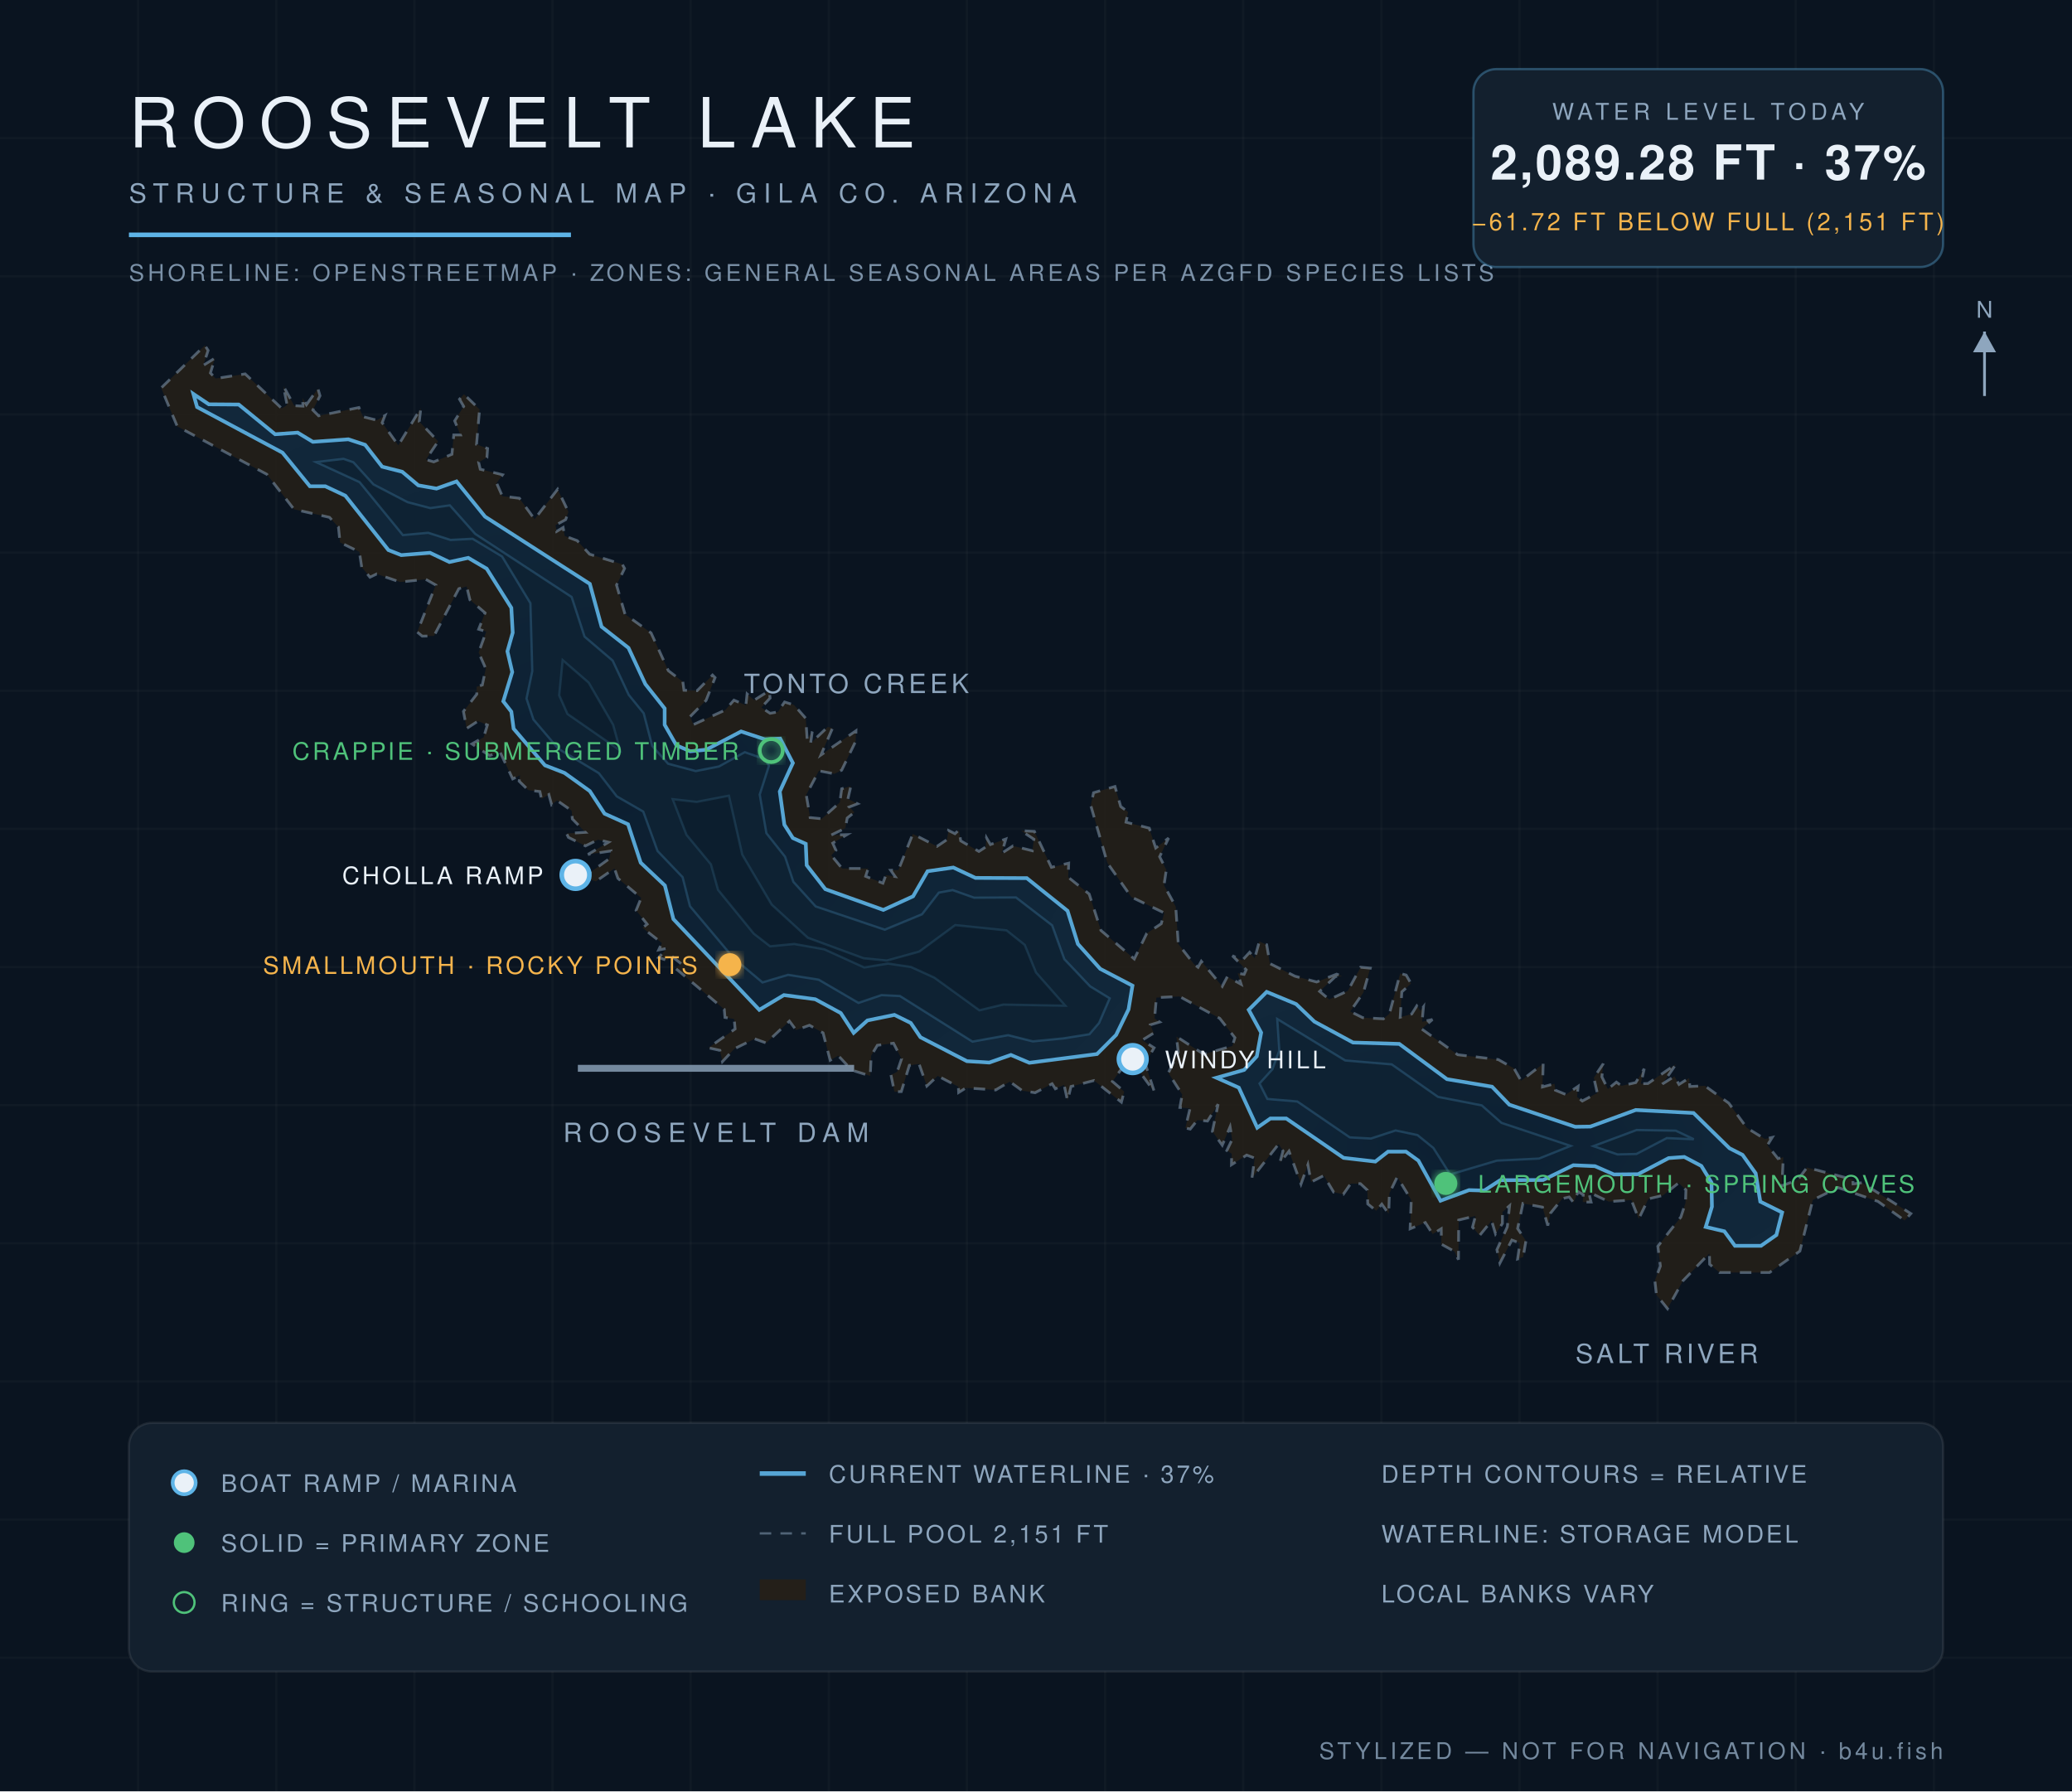
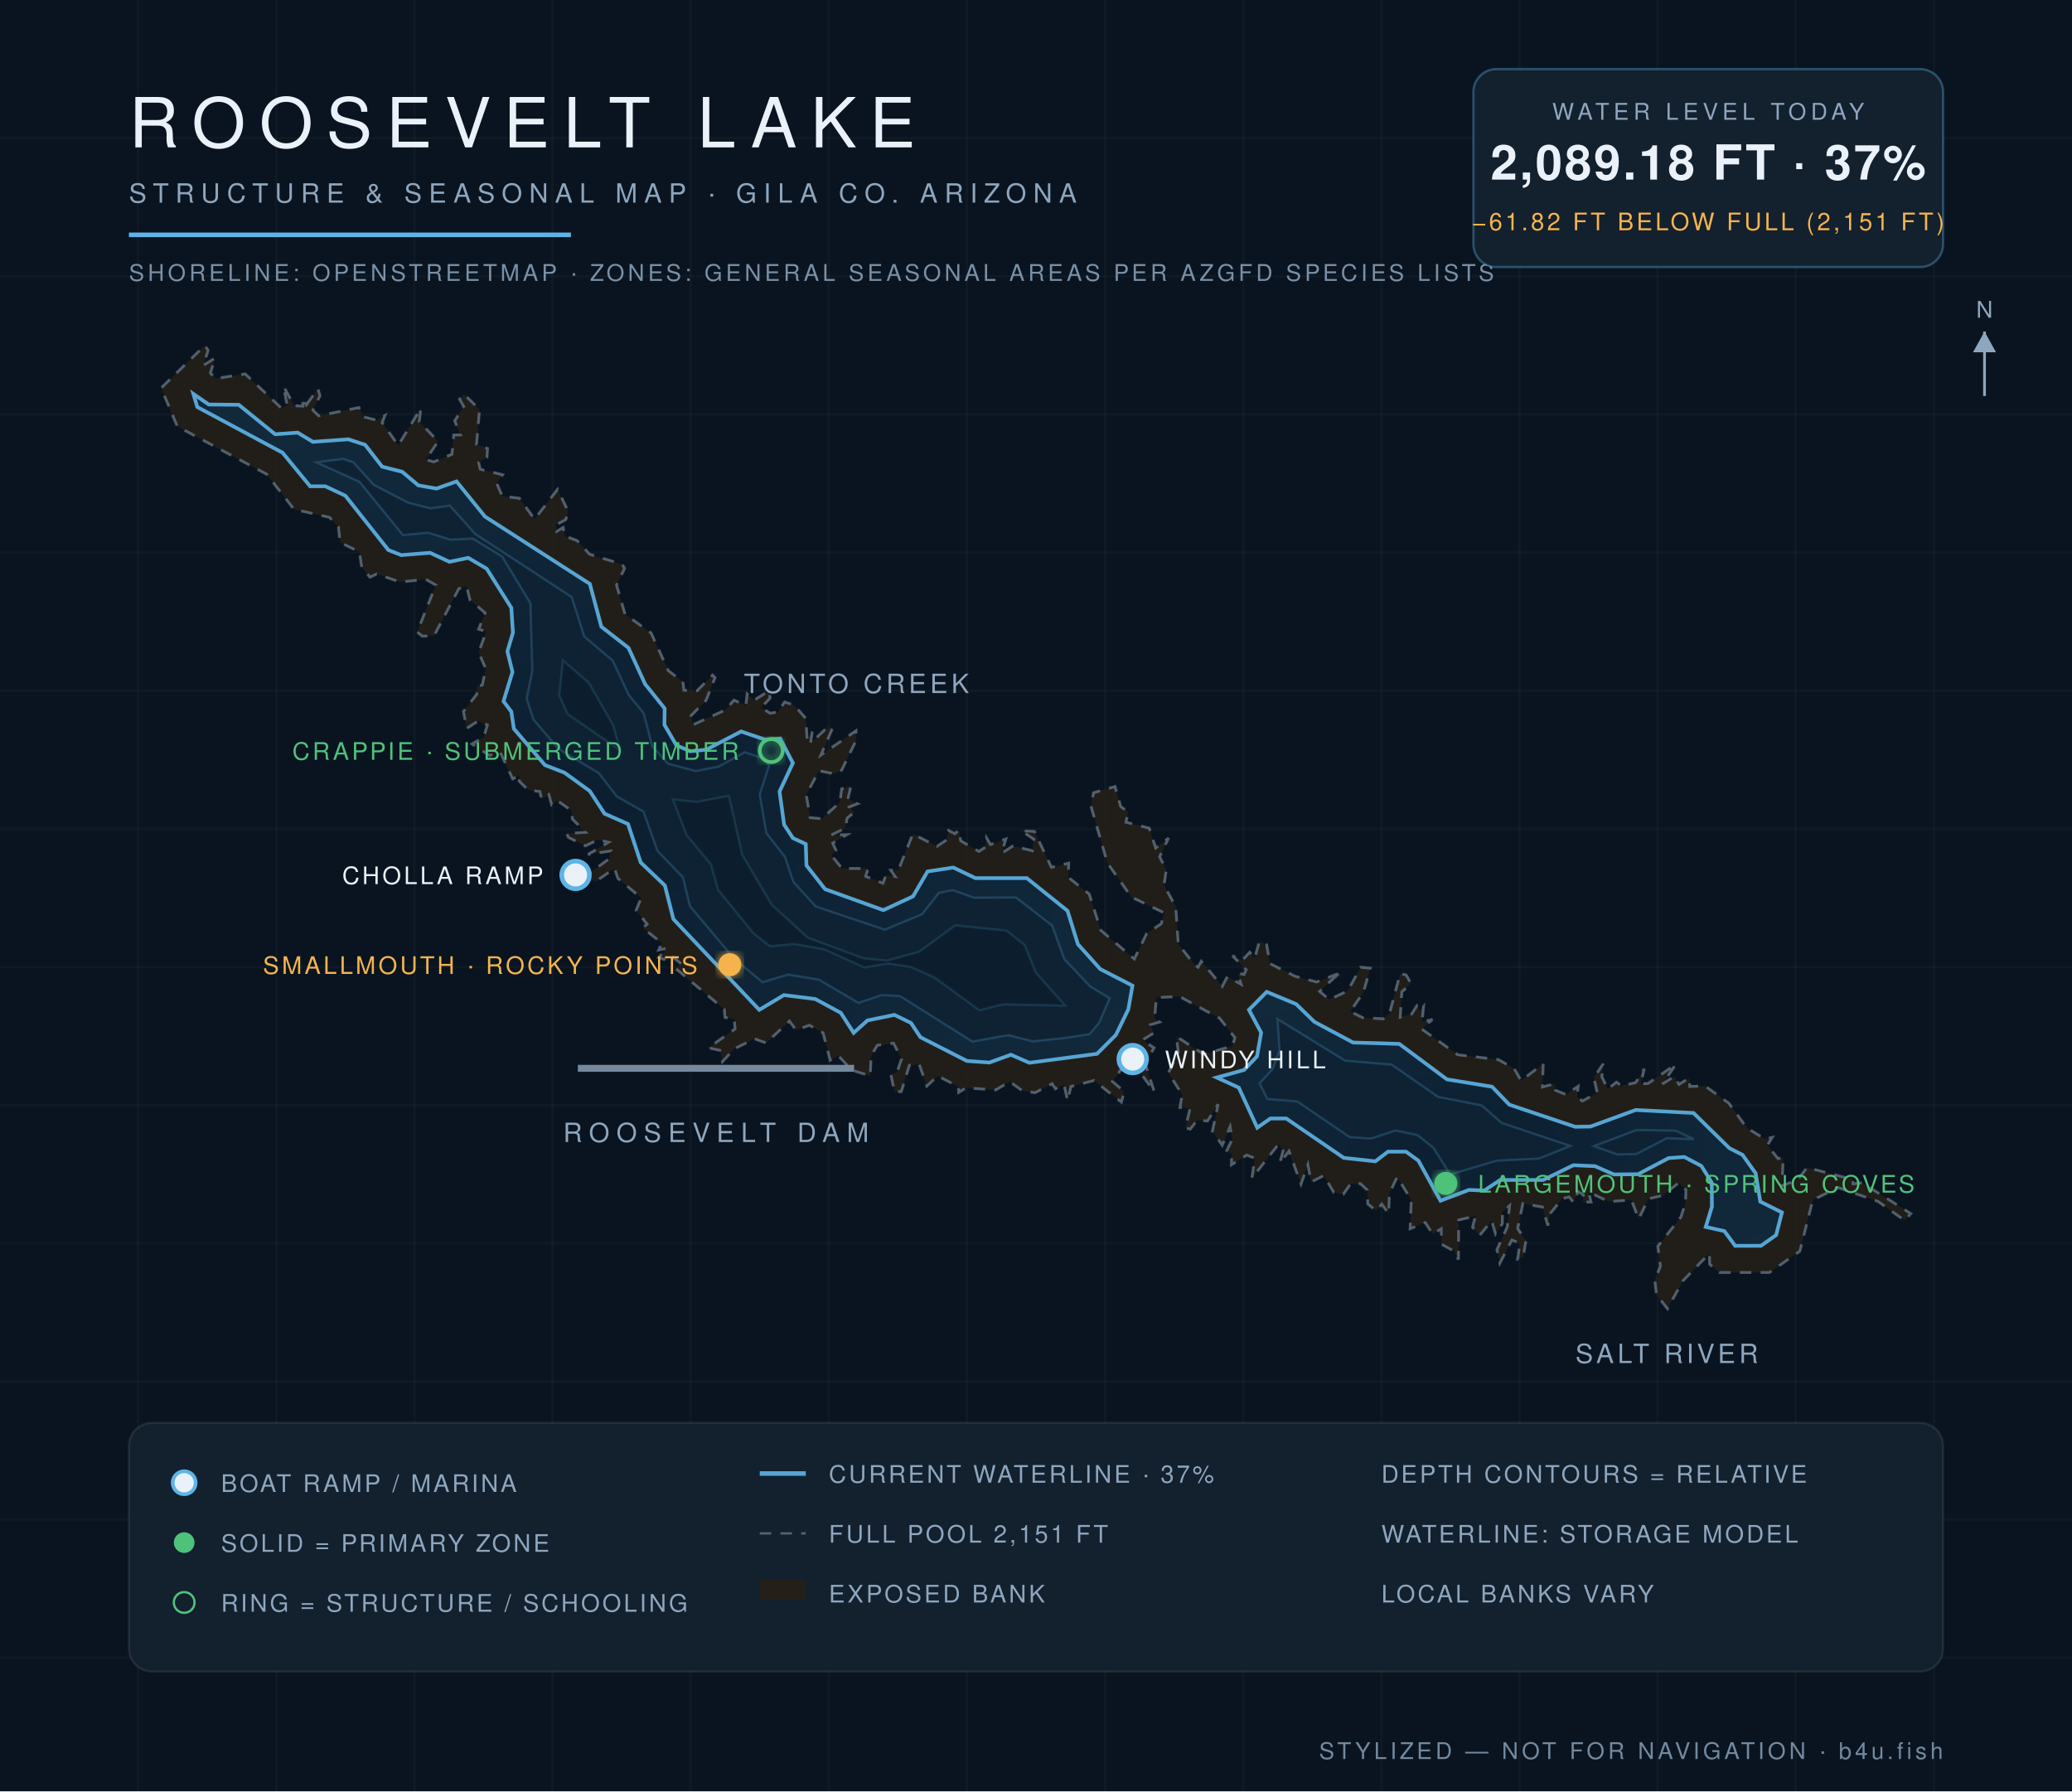
<svg xmlns="http://www.w3.org/2000/svg" viewBox="0 0 900 778" font-family="Helvetica,Arial,sans-serif">
  <defs>
    <radialGradient id="wg" cx="45%" cy="60%" r="80%">
      <stop offset="0%" stop-color="#0c1f31" />
      <stop offset="55%" stop-color="#102639" />
      <stop offset="100%" stop-color="#13293c" />
    </radialGradient>
    <filter id="glow">
      <feGaussianBlur stdDeviation="2.2" result="b" />
      <feMerge>
        <feMergeNode in="b" />
        <feMergeNode in="SourceGraphic" />
      </feMerge>
    </filter>
  </defs>
  <rect width="900" height="778" fill="#0a1420" />
  <g stroke="#ffffff" stroke-opacity="0.025">
    <line x1="60" y1="0" x2="60" y2="778" />
    <line x1="120" y1="0" x2="120" y2="778" />
    <line x1="180" y1="0" x2="180" y2="778" />
    <line x1="240" y1="0" x2="240" y2="778" />
    <line x1="300" y1="0" x2="300" y2="778" />
    <line x1="360" y1="0" x2="360" y2="778" />
    <line x1="420" y1="0" x2="420" y2="778" />
    <line x1="480" y1="0" x2="480" y2="778" />
    <line x1="540" y1="0" x2="540" y2="778" />
    <line x1="600" y1="0" x2="600" y2="778" />
    <line x1="660" y1="0" x2="660" y2="778" />
    <line x1="720" y1="0" x2="720" y2="778" />
    <line x1="780" y1="0" x2="780" y2="778" />
    <line x1="840" y1="0" x2="840" y2="778" />
    <line x1="0" y1="60" x2="900" y2="60" />
    <line x1="0" y1="120" x2="900" y2="120" />
    <line x1="0" y1="180" x2="900" y2="180" />
    <line x1="0" y1="240" x2="900" y2="240" />
    <line x1="0" y1="300" x2="900" y2="300" />
    <line x1="0" y1="360" x2="900" y2="360" />
    <line x1="0" y1="420" x2="900" y2="420" />
    <line x1="0" y1="480" x2="900" y2="480" />
    <line x1="0" y1="540" x2="900" y2="540" />
    <line x1="0" y1="600" x2="900" y2="600" />
    <line x1="0" y1="660" x2="900" y2="660" />
    <line x1="0" y1="720" x2="900" y2="720" />
  </g>
  <path d="M 133.1,175.8 L 138.1,168.8 L 139.0,171.9 L 135.9,178.1 L 138.4,180.6 L 155.9,177.0 L 157.7,181.0 L 163.7,182.5 L 167.2,180.5 L 166.0,183.6 L 173.0,193.4 L 182.8,177.3 L 182.1,183.1 L 190.3,191.7 L 185.0,199.6 L 188.4,200.6 L 196.3,197.3 L 197.1,188.9 L 200.0,188.9 L 197.5,182.8 L 201.4,176.5 L 199.6,173.4 L 201.5,171.2 L 208.3,177.8 L 207.0,193.0 L 211.8,194.8 L 211.5,198.7 L 207.9,200.8 L 208.6,203.8 L 218.3,206.2 L 215.7,209.8 L 218.2,215.5 L 225.6,216.4 L 232.2,225.5 L 242.2,212.5 L 246.9,222.3 L 245.7,225.7 L 241.3,228.1 L 241.8,230.8 L 244.6,229.1 L 245.3,232.8 L 250.7,234.8 L 256.1,240.7 L 270.3,245.1 L 271.3,246.9 L 267.8,254.1 L 271.5,266.8 L 282.8,274.9 L 290.3,291.3 L 296.6,296.1 L 297.1,299.8 L 302.8,300.0 L 309.5,293.2 L 310.6,294.3 L 306.7,304.2 L 299.7,311.3 L 301.2,314.7 L 315.0,308.4 L 318.8,304.1 L 324.0,306.3 L 324.5,301.4 L 327.6,304.1 L 334.1,300.0 L 334.5,303.2 L 330.7,307.3 L 334.5,309.8 L 337.9,309.2 L 340.8,304.9 L 344.9,306.2 L 350.0,312.0 L 350.6,321.1 L 352.8,317.8 L 352.1,322.8 L 359.6,315.7 L 361.6,316.3 L 356.6,327.9 L 371.8,317.4 L 371.7,321.9 L 365.6,334.5 L 362.5,336.1 L 355.7,334.8 L 350.2,345.2 L 351.9,355.1 L 356.9,355.6 L 364.8,348.5 L 365.6,342.6 L 369.6,341.4 L 368.3,347.0 L 372.5,349.1 L 368.9,350.5 L 371.1,352.8 L 368.0,355.3 L 367.2,359.7 L 361.0,362.7 L 367.9,362.5 L 361.7,366.2 L 363.1,369.3 L 361.1,371.5 L 365.8,377.2 L 377.1,377.2 L 376.0,380.6 L 383.5,383.6 L 384.8,380.1 L 388.8,380.7 L 386.9,378.0 L 390.2,377.9 L 396.5,362.2 L 407.0,367.6 L 411.3,364.7 L 412.0,360.7 L 414.8,362.1 L 416.5,360.5 L 417.3,365.2 L 425.2,369.8 L 428.1,367.9 L 428.5,363.9 L 430.2,366.8 L 436.9,364.4 L 435.1,370.6 L 440.0,367.4 L 448.4,369.5 L 449.1,364.5 L 443.5,360.8 L 449.3,361.1 L 456.7,376.7 L 464.2,374.9 L 464.0,381.0 L 473.1,388.3 L 478.2,404.1 L 492.7,416.5 L 498.1,405.4 L 504.4,401.2 L 505.7,396.5 L 491.4,389.6 L 481.0,374.8 L 473.8,349.9 L 475.0,344.3 L 484.3,341.6 L 486.8,350.3 L 490.0,352.7 L 489.1,357.1 L 499.2,359.7 L 502.0,368.3 L 507.6,364.0 L 503.7,372.1 L 506.6,377.8 L 505.6,384.5 L 510.7,393.8 L 511.8,410.0 L 518.6,418.7 L 520.4,420.1 L 521.8,417.5 L 530.9,428.4 L 533.1,424.2 L 539.1,427.5 L 537.6,422.7 L 540.4,423.2 L 541.3,421.2 L 535.3,415.1 L 539.6,417.1 L 542.8,413.6 L 545.0,416.2 L 547.0,408.9 L 550.2,410.3 L 551.6,418.5 L 562.5,424.0 L 571.9,426.5 L 580.6,423.1 L 583.1,424.1 L 580.1,424.1 L 573.2,430.6 L 577.4,434.1 L 585.4,430.4 L 591.0,420.1 L 595.2,420.5 L 592.2,431.1 L 586.5,439.3 L 591.9,442.0 L 600.9,442.5 L 603.5,440.3 L 608.2,422.8 L 610.8,423.5 L 612.9,427.2 L 608.9,430.8 L 608.2,441.8 L 613.2,440.4 L 615.4,436.9 L 617.0,439.0 L 618.3,437.3 L 617.7,443.8 L 622.2,442.8 L 617.5,446.9 L 633.2,458.1 L 650.8,460.2 L 657.7,464.1 L 660.7,469.4 L 670.3,462.0 L 670.0,472.1 L 675.2,470.7 L 675.6,473.5 L 680.2,475.4 L 685.5,471.8 L 685.0,476.4 L 687.3,478.2 L 693.8,474.7 L 692.3,468.1 L 696.4,462.0 L 695.8,467.7 L 698.4,473.0 L 702.1,470.0 L 704.3,471.6 L 710.5,470.2 L 714.2,464.2 L 712.7,470.7 L 715.8,470.6 L 728.0,462.2 L 722.1,470.8 L 727.3,467.5 L 729.3,471.0 L 733.7,468.2 L 734.0,471.9 L 740.5,471.6 L 750.9,479.1 L 758.8,489.9 L 766.6,494.7 L 769.8,494.0 L 767.7,497.4 L 772.3,503.2 L 774.6,502.6 L 774.0,515.0 L 780.8,512.5 L 784.9,507.1 L 804.8,512.3 L 804.9,514.2 L 808.8,513.7 L 830.0,527.1 L 827.3,530.1 L 815.7,521.8 L 798.4,515.8 L 787.4,521.2 L 781.8,543.4 L 768.6,552.7 L 746.9,552.7 L 742.6,549.1 L 742.5,544.4 L 731.0,556.3 L 724.3,568.4 L 719.5,562.4 L 718.8,556.2 L 721.2,549.9 L 720.1,541.3 L 730.1,528.6 L 732.1,522.5 L 732.3,516.8 L 729.1,513.8 L 722.3,519.2 L 716.0,520.7 L 711.8,529.4 L 708.6,521.2 L 698.8,521.9 L 690.1,517.8 L 691.1,522.1 L 687.5,522.1 L 687.7,518.9 L 685.5,517.6 L 683.5,522.3 L 681.6,519.9 L 678.6,520.6 L 673.5,526.9 L 672.3,532.3 L 670.0,524.3 L 661.5,522.7 L 659.2,533.6 L 662.8,538.9 L 661.6,546.0 L 659.2,546.8 L 660.2,539.9 L 656.7,538.6 L 651.5,548.6 L 650.2,542.8 L 654.7,532.9 L 655.7,523.7 L 652.6,526.4 L 652.6,531.4 L 649.6,535.9 L 647.9,530.2 L 642.7,536.6 L 639.6,533.0 L 640.9,528.1 L 633.6,529.9 L 633.5,547.1 L 631.7,543.5 L 626.1,540.4 L 626.0,533.7 L 622.3,536.0 L 619.1,531.0 L 612.5,533.7 L 613.0,521.2 L 606.9,511.2 L 603.5,518.3 L 603.2,527.2 L 600.2,523.0 L 597.8,525.9 L 594.1,522.9 L 593.9,516.9 L 590.9,514.1 L 586.7,514.1 L 583.5,518.7 L 579.3,517.8 L 575.0,510.6 L 569.5,513.4 L 568.1,505.9 L 565.1,514.3 L 559.9,500.0 L 555.9,505.1 L 557.3,499.9 L 555.4,496.9 L 543.8,511.7 L 545.0,503.0 L 541.5,501.7 L 534.9,505.9 L 535.0,501.1 L 532.9,499.7 L 535.2,494.9 L 534.3,489.4 L 530.9,497.4 L 526.6,491.4 L 529.1,479.6 L 524.5,486.9 L 520.1,486.5 L 517.0,490.4 L 514.9,489.9 L 516.9,481.4 L 512.5,481.0 L 513.5,475.4 L 507.5,466.0 L 511.8,457.1 L 511.0,450.2 L 522.9,457.9 L 535.3,454.3 L 536.4,450.7 L 529.8,442.3 L 512.3,432.8 L 502.3,433.3 L 501.5,442.3 L 503.7,443.9 L 499.7,445.1 L 501.1,448.7 L 496.1,451.8 L 501.3,455.1 L 497.4,461.8 L 501.4,474.2 L 490.6,459.5 L 483.2,469.7 L 488.3,474.1 L 487.1,478.7 L 475.2,469.3 L 465.2,471.9 L 463.7,478.1 L 462.2,471.2 L 458.4,472.9 L 457.0,470.7 L 449.6,474.6 L 444.0,473.7 L 438.6,469.8 L 432.5,473.4 L 419.6,472.5 L 416.4,474.5 L 416.3,472.0 L 407.3,467.3 L 402.6,471.7 L 399.2,462.1 L 395.0,462.7 L 391.5,474.1 L 388.5,474.2 L 387.0,466.9 L 389.7,465.5 L 391.6,459.9 L 388.1,453.1 L 381.1,454.0 L 378.4,458.5 L 378.0,467.3 L 370.0,464.8 L 364.1,458.5 L 360.6,460.5 L 357.5,448.6 L 351.6,445.3 L 345.8,447.4 L 342.9,443.5 L 332.8,453.0 L 327.8,451.2 L 319.0,455.5 L 313.8,461.1 L 312.7,456.2 L 307.7,455.1 L 319.3,446.9 L 318.9,442.6 L 314.9,441.9 L 314.6,438.4 L 293.2,420.4 L 295.9,418.6 L 291.5,415.1 L 289.7,417.1 L 286.1,415.9 L 289.7,411.9 L 286.1,412.6 L 287.5,409.6 L 279.1,403.0 L 281.1,401.4 L 276.3,395.4 L 278.5,390.0 L 268.4,381.5 L 266.9,377.2 L 258.8,382.8 L 250.1,380.0 L 255.0,379.9 L 264.6,373.0 L 265.3,369.6 L 255.4,371.1 L 264.3,365.8 L 259.8,364.7 L 254.3,367.4 L 246.9,363.7 L 246.1,362.0 L 254.3,361.5 L 248.6,355.7 L 248.3,352.1 L 242.0,347.7 L 239.6,349.5 L 238.4,345.1 L 235.2,347.0 L 234.5,343.8 L 229.5,343.2 L 225.5,339.3 L 225.9,336.7 L 222.7,338.3 L 217.1,326.4 L 212.7,328.2 L 205.0,323.1 L 210.1,320.2 L 211.7,314.9 L 207.6,313.2 L 202.7,316.4 L 201.3,309.0 L 207.1,301.5 L 207.0,298.3 L 209.5,297.5 L 211.0,290.4 L 207.9,283.4 L 211.2,274.3 L 207.9,273.3 L 210.7,266.2 L 204.1,260.5 L 202.7,254.7 L 199.3,255.7 L 188.5,276.2 L 183.4,276.3 L 181.2,274.5 L 189.3,254.1 L 184.9,251.6 L 173.8,252.8 L 163.6,249.3 L 160.7,250.7 L 157.1,246.3 L 156.1,239.7 L 147.7,235.6 L 147.0,228.9 L 143.1,224.7 L 127.7,221.2 L 115.9,206.0 L 77.0,185.2 L 70.0,168.5 L 89.0,150.0 L 90.4,152.2 L 88.3,158.7 L 93.4,155.5 L 91.4,162.0 L 93.7,164.4 L 106.5,162.4 L 122.4,177.4 L 124.7,175.9 L 123.1,167.7 L 127.8,176.2 L 131.6,176.4 L 131.4,172.8 L 133.1,175.8 Z" fill="#241f19" fill-opacity="0.9" stroke="#8ea6be" stroke-opacity="0.5" stroke-width="1.2" stroke-dasharray="5 4" />
-   <path d="M 84.0,171.1 L 90.7,175.6 L 103.7,175.7 L 119.5,188.6 L 129.3,187.9 L 135.9,191.9 L 151.3,190.8 L 158.6,193.2 L 166.0,202.7 L 174.7,204.9 L 181.7,210.8 L 189.6,212.2 L 198.3,209.1 L 210.7,224.4 L 256.2,253.6 L 261.3,272.2 L 273.0,281.4 L 280.3,297.1 L 288.7,307.7 L 288.7,314.8 L 293.8,323.7 L 299.8,326.3 L 306.8,325.6 L 321.9,317.7 L 332.2,321.1 L 338.9,320.8 L 344.4,331.4 L 338.7,343.8 L 340.7,358.2 L 344.4,364.0 L 350.0,366.5 L 350.4,375.8 L 358.5,386.2 L 383.7,395.2 L 396.6,389.3 L 402.9,378.4 L 414.1,376.8 L 423.7,381.3 L 446.0,381.4 L 463.7,395.6 L 468.2,410.0 L 477.9,420.8 L 491.9,428.1 L 490.2,438.4 L 484.8,449.5 L 476.5,457.8 L 447.1,461.6 L 439.1,458.2 L 429.7,461.5 L 420.0,460.9 L 399.8,450.5 L 395.6,444.3 L 388.5,440.8 L 376.8,443.2 L 370.8,448.6 L 365.2,440.0 L 354.1,434.0 L 340.5,432.2 L 329.8,438.6 L 292.5,399.2 L 288.8,384.6 L 278.3,374.7 L 272.8,358.0 L 262.6,353.4 L 256.2,343.6 L 245.2,335.7 L 236.7,332.4 L 223.1,316.5 L 222.1,309.1 L 218.6,304.6 L 222.5,291.9 L 220.4,282.9 L 222.7,274.8 L 222.1,264.0 L 211.4,247.0 L 203.4,242.3 L 195.2,244.1 L 186.8,240.1 L 174.3,241.1 L 168.7,238.9 L 150.0,215.3 L 141.3,211.2 L 134.6,211.2 L 122.7,196.6 L 85.6,176.8 L 84.0,171.1 Z" fill="url(#wg)" stroke="#5eb4e7" stroke-opacity="0.9" stroke-width="1.6" />
-   <path d="M 542.4,438.6 L 550.2,430.8 L 563.0,436.1 L 570.9,443.7 L 587.7,452.8 L 607.8,453.4 L 628.5,468.7 L 648.1,472.0 L 655.6,479.8 L 684.2,489.4 L 690.8,489.3 L 710.5,482.1 L 735.6,483.4 L 751.2,498.7 L 756.9,501.6 L 762.6,509.6 L 764.6,521.9 L 774.1,526.6 L 771.6,536.4 L 764.9,541.1 L 753.6,541.1 L 749.0,534.8 L 740.9,532.9 L 743.6,524.1 L 743.4,513.6 L 739.0,506.4 L 731.6,502.5 L 724.8,503.0 L 711.5,510.0 L 701.0,510.1 L 692.8,506.5 L 683.4,506.1 L 670.3,512.5 L 651.6,512.6 L 644.7,517.1 L 638.1,516.9 L 625.7,521.5 L 616.1,504.1 L 610.7,500.2 L 602.9,500.2 L 597.4,504.5 L 583.6,502.9 L 558.7,485.8 L 551.8,485.8 L 546.1,489.8 L 538.1,472.4 L 528.4,468.1 L 540.4,464.7 L 545.9,458.8 L 547.8,448.5 L 542.4,438.6 Z" fill="url(#wg)" stroke="#5eb4e7" stroke-opacity="0.9" stroke-width="1.6" />
-   <path d="M 547.1,470.6 L 552.7,464.4 L 555.7,456.3 L 554.8,442.6 L 584.3,460.6 L 604.5,462.3 L 624.6,476.4 L 643.6,480.1 L 652.2,487.7 L 682.2,497.7 L 668.5,503.2 L 650.2,504.1 L 629.9,510.1 L 622.6,498.6 L 615.7,493.0 L 606.2,491.0 L 595.5,494.5 L 586.3,494.0 L 563.5,478.4 L 550.5,477.3 L 547.1,470.6 Z" fill="#0e2233" stroke="#5eb4e7" stroke-opacity="0.22" stroke-width="1" />
-   <path d="M 692.1,497.8 L 710.9,490.8 L 727.9,491.1 L 735.7,494.8 L 724.0,494.3 L 710.8,501.2 L 702.6,501.4 L 692.1,497.8 Z" fill="#0e2233" stroke="#5eb4e7" stroke-opacity="0.22" stroke-width="1" />
-   <path d="M 137.3,200.7 L 149.2,199.3 L 153.5,200.8 L 162.2,210.4 L 177.0,218.1 L 186.9,220.7 L 195.4,219.5 L 206.4,231.9 L 248.3,259.3 L 253.9,276.5 L 266.1,286.9 L 273.1,301.8 L 279.6,309.8 L 283.3,324.0 L 290.2,331.7 L 302.2,334.9 L 312.3,332.9 L 323.5,326.7 L 332.4,329.8 L 334.0,332.6 L 330.0,345.1 L 332.9,361.9 L 341.0,372.1 L 344.6,383.0 L 354.3,393.7 L 384.3,403.8 L 400.5,397.1 L 407.8,387.7 L 413.8,386.6 L 423.1,389.9 L 441.3,389.8 L 457.0,401.9 L 462.3,416.6 L 473.5,428.4 L 482.0,433.6 L 477.4,444.3 L 473.2,449.2 L 461.9,451.0 L 448.6,452.3 L 437.9,449.6 L 422.4,452.4 L 390.9,432.6 L 382.9,432.2 L 372.9,435.6 L 355.6,425.5 L 342.3,423.4 L 331.2,426.7 L 318.8,416.3 L 299.7,393.6 L 296.5,381.0 L 285.6,369.6 L 279.4,352.5 L 267.9,345.9 L 260.1,335.8 L 242.5,325.2 L 231.7,312.5 L 228.7,303.4 L 231.2,291.5 L 230.4,262.0 L 218.1,241.7 L 205.3,234.0 L 195.7,234.5 L 186.0,231.4 L 175.0,232.4 L 156.2,209.4 L 137.3,200.7 Z" fill="#0e2233" stroke="#5eb4e7" stroke-opacity="0.22" stroke-width="1" />
-   <path d="M 244.4,286.7 L 255.7,296.5 L 266.3,314.8 L 269.4,326.0 L 246.5,310.1 L 242.9,302.0 L 244.4,286.7 Z" fill="#0c1e2e" stroke="#5eb4e7" stroke-opacity="0.15" stroke-width="1" />
-   <path d="M 292.2,347.1 L 302.6,348.3 L 316.6,345.6 L 322.4,371.2 L 335.2,392.9 L 350.9,407.3 L 375.1,416.2 L 385.2,417.2 L 399.3,413.3 L 414.9,401.8 L 437.2,404.1 L 445.1,410.4 L 450.0,422.4 L 462.7,436.8 L 435.8,436.3 L 425.4,438.8 L 405.8,424.6 L 395.7,420.0 L 385.7,418.5 L 375.4,420.2 L 358.0,412.3 L 345.0,410.0 L 334.5,411.0 L 327.4,405.5 L 311.9,386.5 L 308.8,375.4 L 298.2,362.6 L 292.2,347.1 Z" fill="#0c1e2e" stroke="#5eb4e7" stroke-opacity="0.15" stroke-width="1" />
+   <path d="M 84.0,171.1 L 90.7,175.7 L 103.7,175.8 L 119.5,188.6 L 129.3,187.9 L 135.9,191.9 L 151.3,190.8 L 158.6,193.2 L 166.0,202.7 L 174.7,204.9 L 181.7,210.8 L 189.6,212.2 L 198.3,209.1 L 210.7,224.4 L 256.2,253.6 L 261.2,272.2 L 273.0,281.4 L 280.2,297.1 L 288.7,307.7 L 288.6,314.8 L 293.8,323.7 L 299.8,326.3 L 306.8,325.6 L 321.9,317.7 L 332.2,321.2 L 338.9,320.8 L 344.4,331.4 L 338.6,343.8 L 340.6,358.2 L 344.4,364.0 L 350.0,366.6 L 350.3,375.9 L 358.4,386.2 L 383.7,395.3 L 396.6,389.3 L 402.9,378.5 L 414.1,376.8 L 423.7,381.4 L 446.0,381.4 L 463.7,395.6 L 468.2,410.1 L 477.9,420.9 L 491.9,428.1 L 490.1,438.4 L 484.7,449.5 L 476.5,457.7 L 447.1,461.6 L 439.1,458.1 L 429.7,461.5 L 420.0,460.8 L 399.8,450.5 L 395.7,444.3 L 388.5,440.8 L 376.8,443.2 L 370.8,448.6 L 365.2,439.9 L 354.1,433.9 L 340.5,432.2 L 329.8,438.6 L 292.5,399.2 L 288.8,384.6 L 278.3,374.6 L 272.8,357.9 L 262.6,353.4 L 256.2,343.6 L 245.2,335.6 L 236.7,332.3 L 223.2,316.5 L 222.1,309.1 L 218.7,304.6 L 222.6,291.9 L 220.4,282.9 L 222.8,274.8 L 222.1,264.0 L 211.4,247.0 L 203.4,242.3 L 195.2,244.0 L 186.8,240.1 L 174.3,241.1 L 168.7,238.9 L 150.0,215.3 L 141.3,211.2 L 134.7,211.2 L 122.7,196.6 L 85.7,176.8 L 84.0,171.1 Z" fill="url(#wg)" stroke="#5eb4e7" stroke-opacity="0.9" stroke-width="1.6" />
+   <path d="M 542.5,438.6 L 550.2,430.8 L 563.0,436.1 L 570.9,443.8 L 587.7,452.8 L 607.8,453.4 L 628.5,468.8 L 648.1,472.0 L 655.6,479.8 L 684.2,489.4 L 690.8,489.3 L 710.5,482.1 L 735.6,483.4 L 751.2,498.7 L 756.9,501.6 L 762.6,509.6 L 764.6,521.9 L 774.0,526.6 L 771.5,536.4 L 764.9,541.1 L 753.7,541.1 L 749.0,534.7 L 740.9,532.9 L 743.6,524.1 L 743.5,513.6 L 739.0,506.4 L 731.6,502.5 L 724.8,503.0 L 711.5,510.0 L 701.0,510.1 L 692.8,506.5 L 683.4,506.1 L 670.3,512.5 L 651.6,512.5 L 644.7,517.1 L 638.1,516.8 L 625.7,521.5 L 616.1,504.1 L 610.7,500.2 L 602.9,500.2 L 597.4,504.4 L 583.7,502.9 L 558.7,485.8 L 551.8,485.8 L 546.1,489.8 L 538.1,472.4 L 528.5,468.0 L 540.4,464.7 L 546.0,458.8 L 547.8,448.5 L 542.5,438.6 Z" fill="url(#wg)" stroke="#5eb4e7" stroke-opacity="0.9" stroke-width="1.6" />
+   <path d="M 547.1,470.6 L 552.7,464.4 L 555.8,456.3 L 554.9,442.6 L 584.3,460.7 L 604.5,462.4 L 624.6,476.4 L 643.6,480.1 L 652.2,487.7 L 682.1,497.7 L 668.5,503.2 L 650.2,504.1 L 629.9,510.1 L 622.6,498.5 L 615.7,493.0 L 606.2,491.0 L 595.5,494.5 L 586.3,493.9 L 563.5,478.4 L 550.5,477.3 L 547.1,470.6 Z" fill="#0e2233" stroke="#5eb4e7" stroke-opacity="0.22" stroke-width="1" />
+   <path d="M 692.3,497.8 L 710.9,490.8 L 727.9,491.1 L 735.7,494.8 L 724.0,494.3 L 710.8,501.2 L 702.6,501.4 L 692.3,497.8 Z" fill="#0e2233" stroke="#5eb4e7" stroke-opacity="0.22" stroke-width="1" />
+   <path d="M 137.4,200.8 L 149.1,199.3 L 153.5,200.8 L 162.2,210.5 L 177.0,218.2 L 186.9,220.8 L 195.4,219.6 L 206.4,231.9 L 248.3,259.3 L 253.8,276.5 L 266.1,286.9 L 273.1,301.8 L 279.6,309.8 L 283.3,324.1 L 290.2,331.7 L 302.2,334.9 L 312.3,332.9 L 323.5,326.7 L 332.4,329.8 L 334.0,332.6 L 330.0,345.1 L 332.9,361.9 L 340.9,372.1 L 344.6,383.0 L 354.3,393.7 L 384.3,403.8 L 400.5,397.1 L 407.8,387.8 L 413.8,386.6 L 423.1,389.9 L 441.3,389.8 L 457.0,402.0 L 462.3,416.6 L 473.5,428.4 L 482.0,433.6 L 477.4,444.3 L 473.2,449.2 L 461.9,450.9 L 448.6,452.3 L 437.9,449.6 L 422.4,452.4 L 390.9,432.6 L 382.9,432.2 L 372.9,435.6 L 355.7,425.5 L 342.3,423.3 L 331.2,426.6 L 318.8,416.3 L 299.7,393.6 L 296.6,381.0 L 285.6,369.6 L 279.5,352.5 L 267.9,345.9 L 260.1,335.8 L 242.5,325.2 L 231.7,312.5 L 228.8,303.4 L 231.2,291.5 L 230.4,262.0 L 218.1,241.7 L 205.3,233.9 L 195.7,234.4 L 186.0,231.4 L 175.0,232.4 L 156.2,209.3 L 137.4,200.8 Z" fill="#0e2233" stroke="#5eb4e7" stroke-opacity="0.22" stroke-width="1" />
+   <path d="M 244.5,286.8 L 255.7,296.5 L 266.3,314.9 L 269.4,325.9 L 246.5,310.1 L 242.9,302.0 L 244.5,286.8 Z" fill="#0c1e2e" stroke="#5eb4e7" stroke-opacity="0.15" stroke-width="1" />
+   <path d="M 292.3,347.2 L 302.6,348.3 L 316.6,345.6 L 322.4,371.3 L 335.2,392.9 L 350.9,407.3 L 375.1,416.2 L 385.2,417.2 L 399.3,413.3 L 414.9,401.9 L 437.2,404.2 L 445.1,410.4 L 449.9,422.4 L 462.7,436.8 L 435.8,436.2 L 425.4,438.8 L 405.8,424.5 L 395.7,420.0 L 385.7,418.5 L 375.4,420.2 L 358.0,412.3 L 345.0,410.0 L 334.5,411.0 L 327.4,405.5 L 311.9,386.5 L 308.8,375.4 L 298.2,362.6 L 292.3,347.2 Z" fill="#0c1e2e" stroke="#5eb4e7" stroke-opacity="0.15" stroke-width="1" />
  <text x="724" y="592" fill="#8ea6be" font-size="11.5" letter-spacing="1.6" text-anchor="middle">SALT RIVER</text>
  <text x="372" y="301" fill="#8ea6be" font-size="11.5" letter-spacing="1.6" text-anchor="middle">TONTO CREEK</text>
  <line x1="251" y1="464" x2="371" y2="464" stroke="#8ea6be" stroke-width="3" stroke-opacity="0.8" />
  <text x="311" y="496" fill="#8ea6be" font-size="11.5" letter-spacing="3" text-anchor="middle">ROOSEVELT DAM</text>
  <circle cx="492" cy="460" r="6" fill="#eaf1f8" stroke="#5eb4e7" stroke-width="2" />
  <text x="506" y="464" fill="#eaf1f8" font-size="10.5" letter-spacing="1.2" text-anchor="start">WINDY HILL</text>
  <circle cx="250" cy="380" r="6" fill="#eaf1f8" stroke="#5eb4e7" stroke-width="2" />
  <text x="236" y="384" fill="#eaf1f8" font-size="10.5" letter-spacing="1.2" text-anchor="end">CHOLLA RAMP</text>
  <circle cx="628" cy="514" r="5" fill="#4fc27a" filter="url(#glow)" />
  <text x="642" y="518" fill="#4fc27a" font-size="10.5" letter-spacing="1.2" text-anchor="start">LARGEMOUTH · SPRING COVES</text>
  <circle cx="335" cy="326" r="5" fill="none" stroke="#4fc27a" stroke-width="1.6" filter="url(#glow)" />
  <text x="321" y="330" fill="#4fc27a" font-size="10.5" letter-spacing="1.2" text-anchor="end">CRAPPIE · SUBMERGED TIMBER</text>
  <circle cx="317" cy="419" r="5" fill="#f5b44c" filter="url(#glow)" />
  <text x="303" y="423" fill="#f5b44c" font-size="10.5" letter-spacing="1.2" text-anchor="end">SMALLMOUTH · ROCKY POINTS</text>
  <text x="56" y="64" fill="#eaf1f8" font-size="30" letter-spacing="6" font-weight="300">ROOSEVELT LAKE</text>
  <text x="56" y="88" fill="#8ea6be" font-size="11.5" letter-spacing="3">STRUCTURE &amp; SEASONAL MAP · GILA CO. ARIZONA</text>
  <line x1="56" y1="102" x2="248" y2="102" stroke="#5eb4e7" stroke-width="2" />
  <text x="56" y="122" fill="#8ea6be" font-size="10" letter-spacing="1.5" opacity="0.85">SHORELINE: OPENSTREETMAP · ZONES: GENERAL SEASONAL AREAS PER AZGFD SPECIES LISTS</text>
  <g>
    <rect x="640" y="30" width="204" height="86" rx="10" fill="#13202e" stroke="#5eb4e7" stroke-opacity="0.35" />
    <text x="742" y="52" fill="#8ea6be" font-size="10" letter-spacing="2" text-anchor="middle">WATER LEVEL TODAY</text>
-     <text x="742" y="78" fill="#eaf1f8" font-size="21" letter-spacing="1" text-anchor="middle" font-weight="600">2,089.28 FT · 37%</text>
-     <text x="742" y="100" fill="#f5b44c" font-size="10.5" letter-spacing="1.2" text-anchor="middle">−61.72 FT BELOW FULL (2,151 FT)</text>
+     <text x="742" y="78" fill="#eaf1f8" font-size="21" letter-spacing="1" text-anchor="middle" font-weight="600">2,089.18 FT · 37%</text>
+     <text x="742" y="100" fill="#f5b44c" font-size="10.5" letter-spacing="1.2" text-anchor="middle">−61.82 FT BELOW FULL (2,151 FT)</text>
  </g>
  <g font-size="10.5" letter-spacing="1.1">
    <rect x="56" y="618" width="788" height="108" rx="10" fill="#13202e" stroke="#ffffff" stroke-opacity="0.08" />
    <circle cx="80" cy="644" r="5" fill="#eaf1f8" stroke="#5eb4e7" stroke-width="1.6" />
    <text x="96" y="648" fill="#8ea6be">BOAT RAMP / MARINA</text>
    <circle cx="80" cy="670" r="4.5" fill="#4fc27a" />
    <text x="96" y="674" fill="#8ea6be">SOLID = PRIMARY ZONE</text>
    <circle cx="80" cy="696" r="4.5" fill="none" stroke="#4fc27a" />
    <text x="96" y="700" fill="#8ea6be">RING = STRUCTURE / SCHOOLING</text>
    <line x1="330" y1="640" x2="350" y2="640" stroke="#5eb4e7" stroke-opacity="0.9" stroke-width="2" />
    <text x="360" y="644" fill="#8ea6be">CURRENT WATERLINE · 37%</text>
    <line x1="330" y1="666" x2="350" y2="666" stroke="#8ea6be" stroke-opacity="0.5" stroke-dasharray="5 4" />
    <text x="360" y="670" fill="#8ea6be">FULL POOL 2,151 FT</text>
    <rect x="330" y="686" width="20" height="9" fill="#241f19" />
    <text x="360" y="696" fill="#8ea6be">EXPOSED BANK</text>
    <text x="600" y="644" fill="#8ea6be">DEPTH CONTOURS = RELATIVE</text>
    <text x="600" y="670" fill="#8ea6be">WATERLINE: STORAGE MODEL</text>
    <text x="600" y="696" fill="#8ea6be">LOCAL BANKS VARY</text>
  </g>
  <text x="844" y="764" fill="#8ea6be" font-size="10" letter-spacing="1.5" text-anchor="end" opacity="0.8">STYLIZED — NOT FOR NAVIGATION · b4u.fish</text>
  <g transform="translate(862,158)" stroke="#8ea6be" fill="#8ea6be">
    <line x1="0" y1="14" x2="0" y2="-14" stroke-width="1.2" />
    <path d="M 0,-14 l 5,9 h -10 z" stroke="none" />
    <text x="0" y="-20" font-size="10" text-anchor="middle" stroke="none">N</text>
  </g>
</svg>
